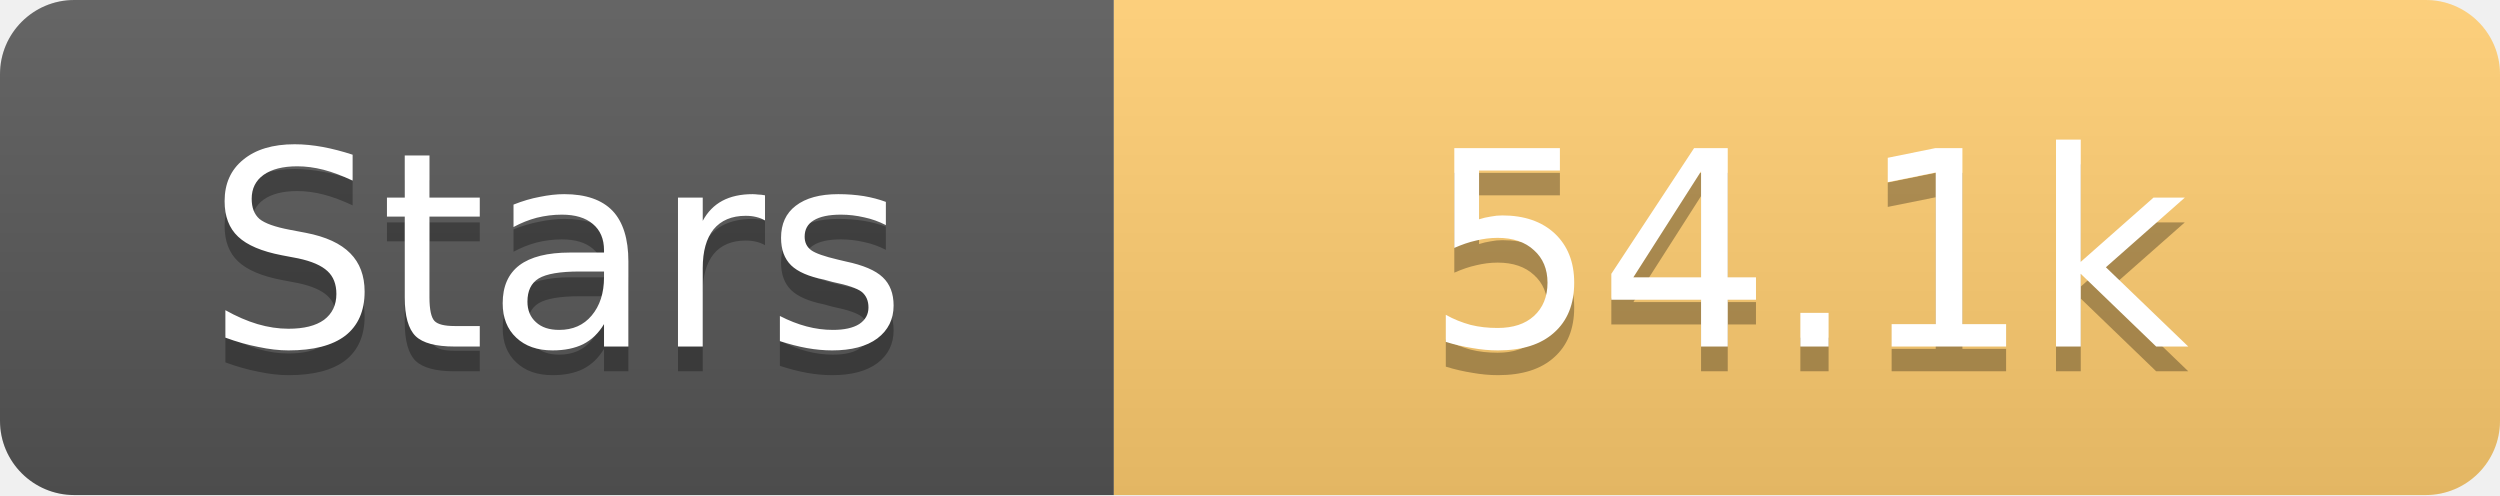
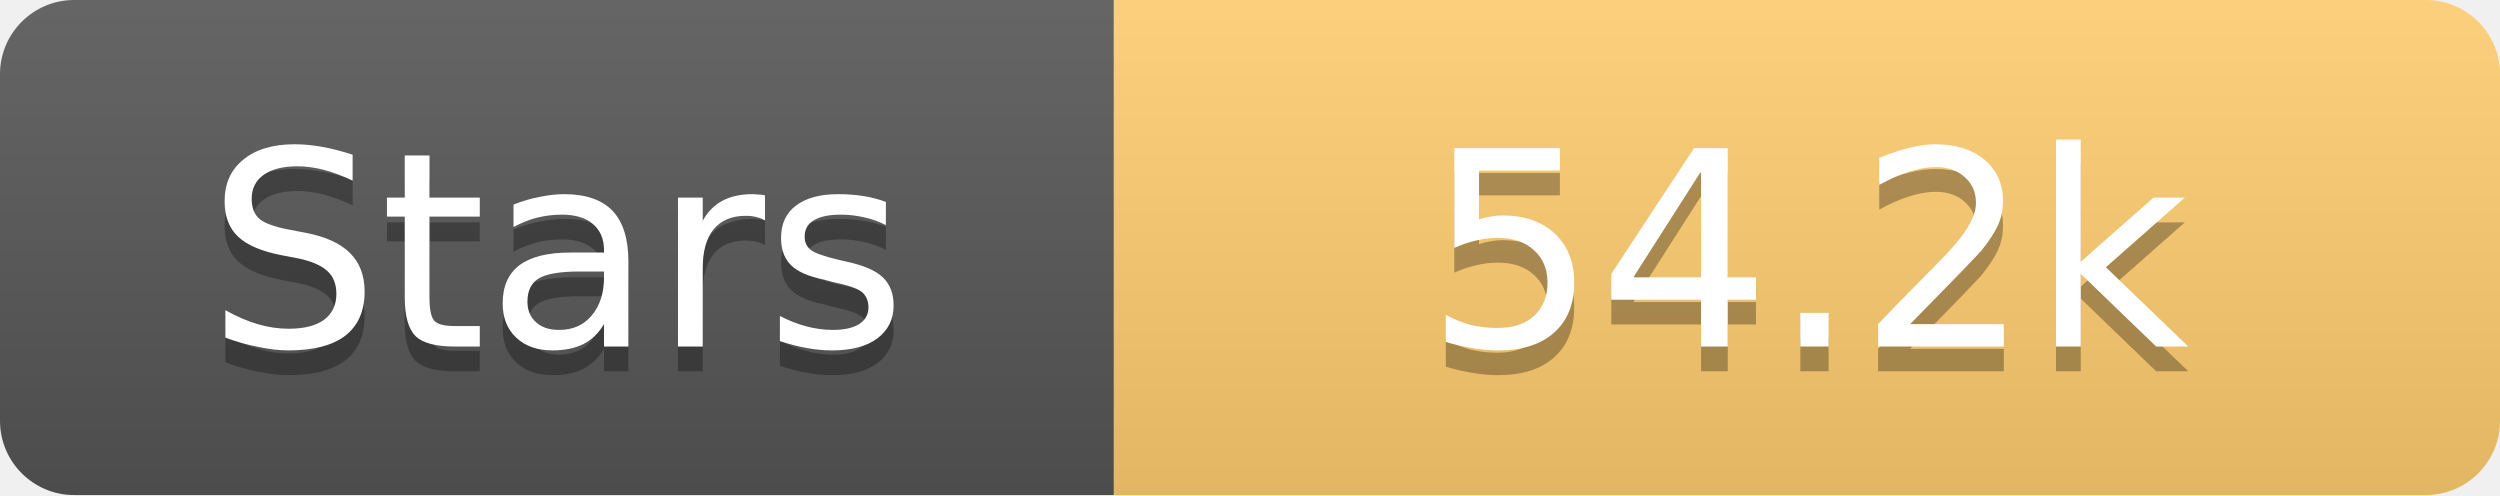
<svg xmlns="http://www.w3.org/2000/svg" width="101" height="20">
  <linearGradient id="s" x2="0" y2="100%">
    <stop offset="0" stop-color="#fff" stop-opacity=".1" />
    <stop offset="1" stop-opacity=".1" />
  </linearGradient>
  <clipPath id="r">
    <rect width="101" height="20" rx="3" fill="#fff" />
  </clipPath>
  <g clip-path="url(#r)">
    <rect width="45" height="20" fill="#555" />
    <rect x="45" width="56" height="20" fill="#fdcb6e" />
    <rect width="101" height="20" fill="url(#s)" />
  </g>
  <g fill="#fff" text-anchor="middle" font-family="Verdana,Geneva,DejaVu Sans,sans-serif" text-rendering="geometricPrecision" font-size="11">
    <text x="22.5" y="15" fill="#010101" fill-opacity=".3">Stars</text>
    <text x="22.5" y="14">Stars</text>
-     <text x="73.0" y="15" fill="#010101" fill-opacity=".3">54.1k</text>
-     <text x="73.0" y="14">54.1k</text>
+     <text x="73.0" y="15" fill="#010101" fill-opacity=".3">54.2k</text>
+     <text x="73.0" y="14">54.2k</text>
  </g>
</svg>
